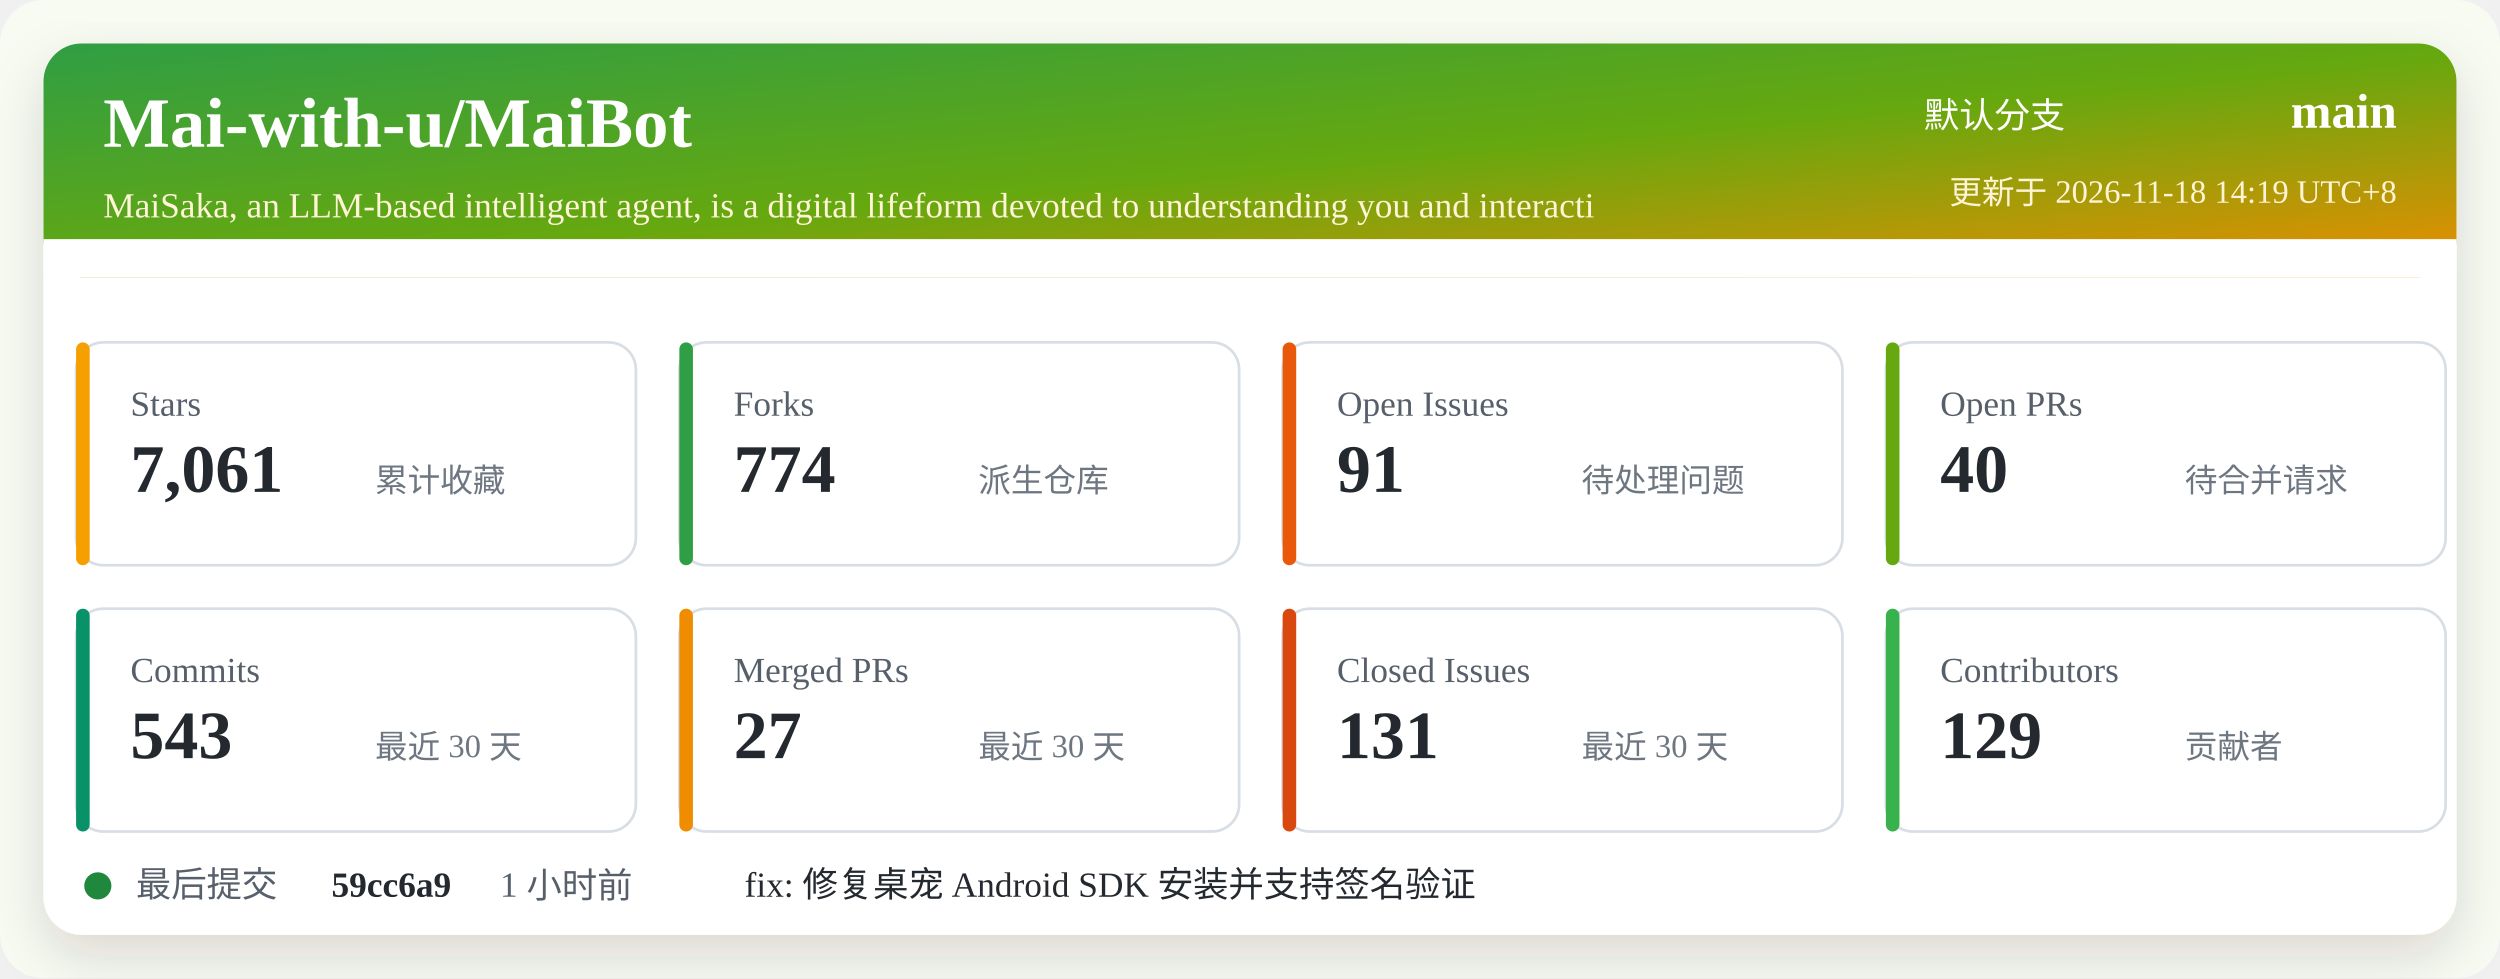
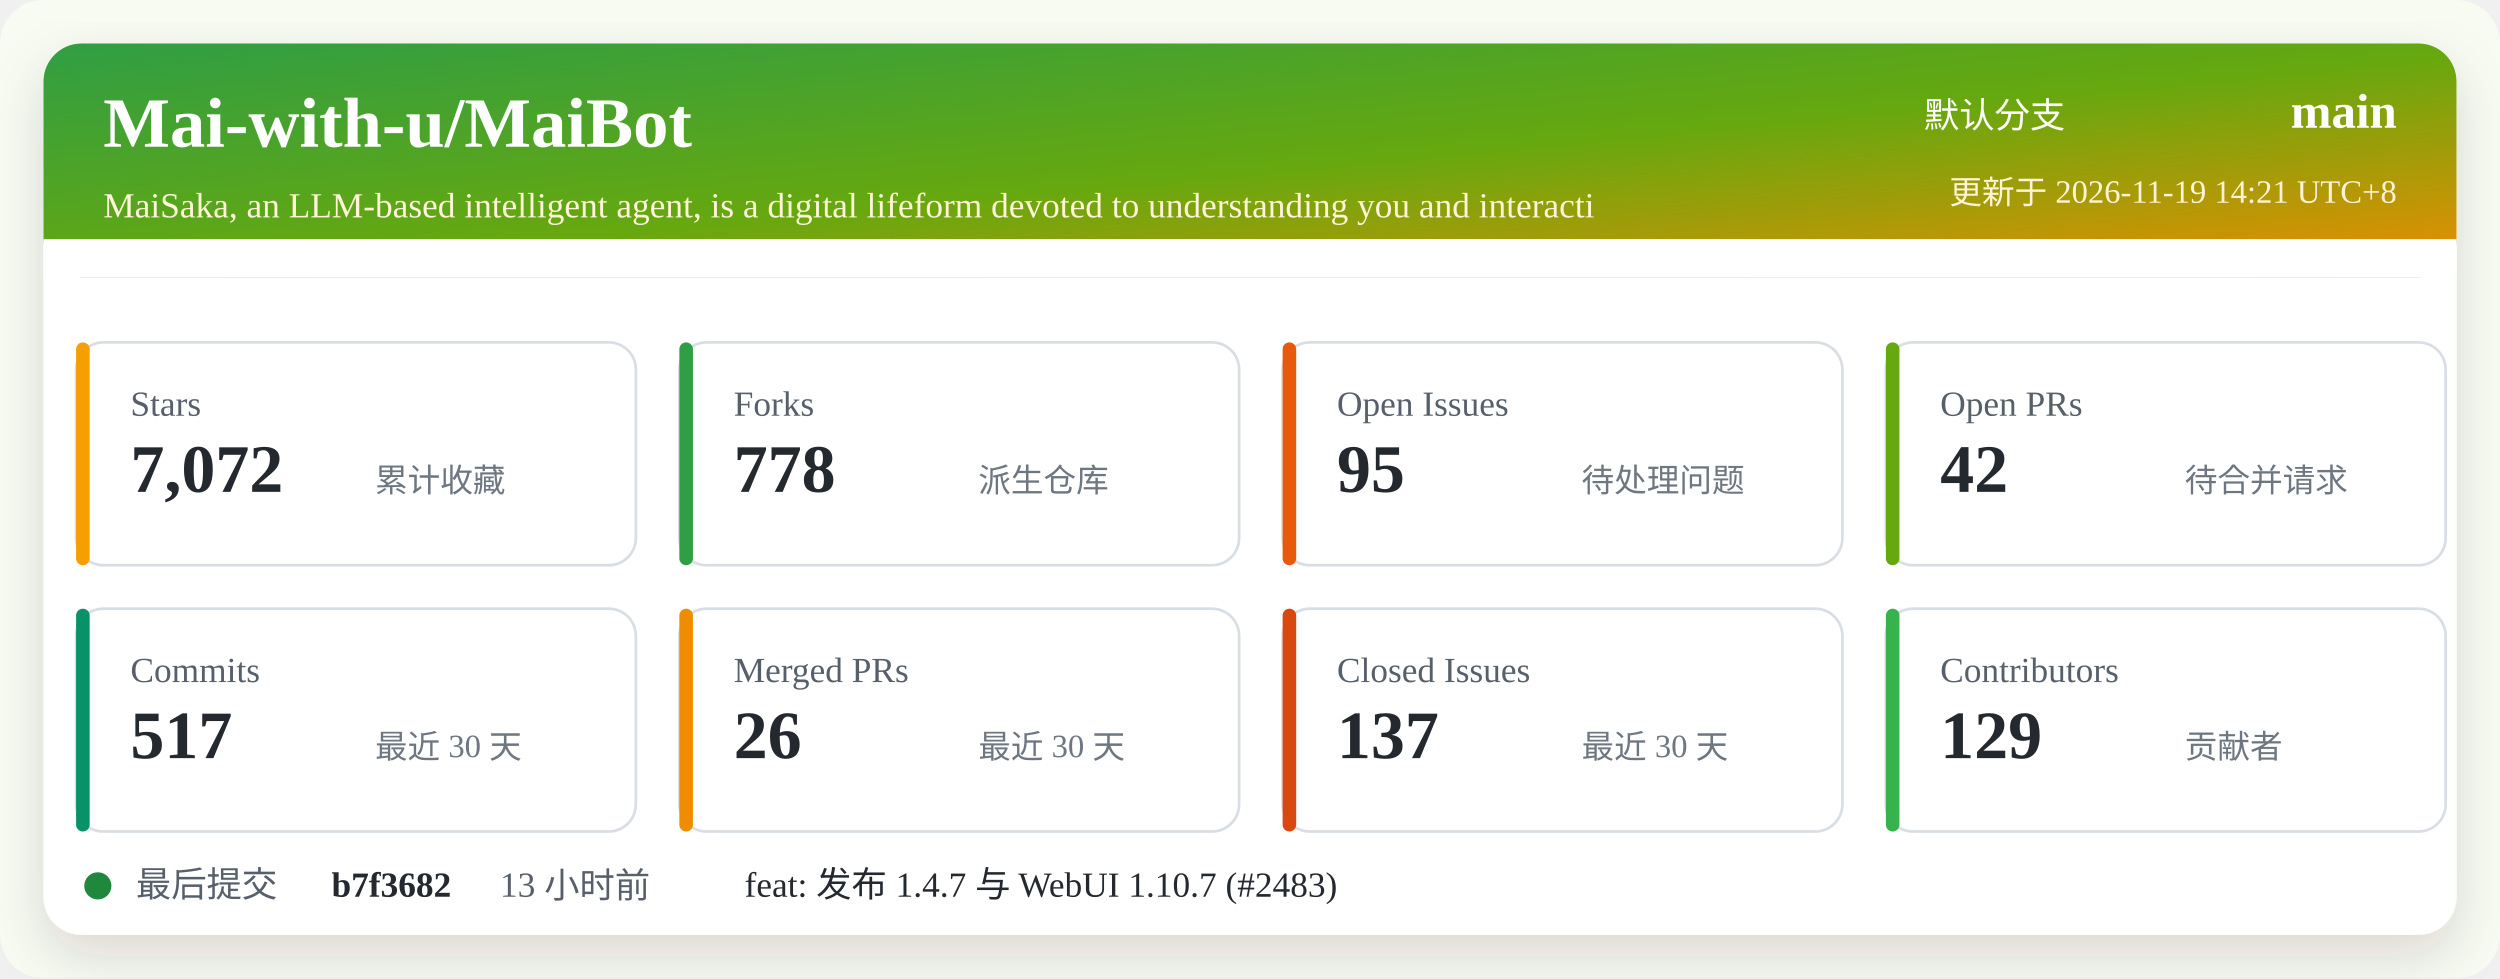
<svg xmlns="http://www.w3.org/2000/svg" width="920" height="360" viewBox="0 0 920 360" role="img" aria-labelledby="title desc">
  <defs>
    <linearGradient id="header" x1="0" x2="1" y1="0" y2="1">
      <stop offset="0%" stop-color="#2f9e44" />
      <stop offset="52%" stop-color="#66a80f" />
      <stop offset="100%" stop-color="#f08c00" />
    </linearGradient>
    <filter id="shadow" x="-5%" y="-5%" width="110%" height="110%">
      <feDropShadow dx="0" dy="8" stdDeviation="10" flood-color="#2b2318" flood-opacity="0.14" />
    </filter>
  </defs>
  <rect width="920" height="360" rx="16" fill="#f7fbf2" />
  <rect x="16" y="16" width="888" height="328" rx="14" fill="#ffffff" filter="url(#shadow)" />
  <rect x="16" y="16" width="888" height="86" rx="14" fill="url(#header)" />
  <path d="M16 88 H904 V102 H16 Z" fill="#ffffff" />
  <text x="38" y="54" fill="#ffffff" font-size="26" font-weight="700">Mai-with-u/MaiBot</text>
  <text x="38" y="80" fill="#fff4d6" font-size="13">MaiSaka, an LLM-based intelligent agent, is a digital lifeform devoted to understanding you and interacti</text>
  <text x="760" y="47" fill="#ffffff" font-size="13" text-anchor="end">默认分支</text>
  <text x="882" y="47" fill="#ffffff" font-size="18" font-weight="700" text-anchor="end">main</text>
-   <text x="882" y="75" fill="#fff4d6" font-size="12" text-anchor="end">更新于 2026-11-18 14:19 UTC+8</text>
+   <text x="882" y="75" fill="#fff4d6" font-size="12" text-anchor="end">更新于 2026-11-19 14:21 UTC+8</text>
  <g transform="translate(28 126)">
    <rect width="206" height="82" rx="10" fill="#ffffff" stroke="#d8dee4" />
    <rect x="0" y="0" width="5" height="82" rx="2.5" fill="#f59f00" />
    <text x="20" y="27" fill="#57606a" font-size="13">Stars</text>
-     <text x="20" y="55" fill="#24292f" font-size="25" font-weight="700">7,061</text>
+     <text x="20" y="55" fill="#24292f" font-size="25" font-weight="700">7,072</text>
    <text x="110" y="55" fill="#6e7781" font-size="12">累计收藏</text>
  </g>
  <g transform="translate(250 126)">
    <rect width="206" height="82" rx="10" fill="#ffffff" stroke="#d8dee4" />
    <rect x="0" y="0" width="5" height="82" rx="2.5" fill="#2f9e44" />
    <text x="20" y="27" fill="#57606a" font-size="13">Forks</text>
-     <text x="20" y="55" fill="#24292f" font-size="25" font-weight="700">774</text>
+     <text x="20" y="55" fill="#24292f" font-size="25" font-weight="700">778</text>
    <text x="110" y="55" fill="#6e7781" font-size="12">派生仓库</text>
  </g>
  <g transform="translate(472 126)">
    <rect width="206" height="82" rx="10" fill="#ffffff" stroke="#d8dee4" />
    <rect x="0" y="0" width="5" height="82" rx="2.5" fill="#e8590c" />
    <text x="20" y="27" fill="#57606a" font-size="13">Open Issues</text>
-     <text x="20" y="55" fill="#24292f" font-size="25" font-weight="700">91</text>
+     <text x="20" y="55" fill="#24292f" font-size="25" font-weight="700">95</text>
    <text x="110" y="55" fill="#6e7781" font-size="12">待处理问题</text>
  </g>
  <g transform="translate(694 126)">
    <rect width="206" height="82" rx="10" fill="#ffffff" stroke="#d8dee4" />
    <rect x="0" y="0" width="5" height="82" rx="2.5" fill="#66a80f" />
    <text x="20" y="27" fill="#57606a" font-size="13">Open PRs</text>
-     <text x="20" y="55" fill="#24292f" font-size="25" font-weight="700">40</text>
+     <text x="20" y="55" fill="#24292f" font-size="25" font-weight="700">42</text>
    <text x="110" y="55" fill="#6e7781" font-size="12">待合并请求</text>
  </g>
  <g transform="translate(28 224)">
    <rect width="206" height="82" rx="10" fill="#ffffff" stroke="#d8dee4" />
    <rect x="0" y="0" width="5" height="82" rx="2.5" fill="#099268" />
    <text x="20" y="27" fill="#57606a" font-size="13">Commits</text>
-     <text x="20" y="55" fill="#24292f" font-size="25" font-weight="700">543</text>
+     <text x="20" y="55" fill="#24292f" font-size="25" font-weight="700">517</text>
    <text x="110" y="55" fill="#6e7781" font-size="12">最近 30 天</text>
  </g>
  <g transform="translate(250 224)">
    <rect width="206" height="82" rx="10" fill="#ffffff" stroke="#d8dee4" />
    <rect x="0" y="0" width="5" height="82" rx="2.5" fill="#f08c00" />
    <text x="20" y="27" fill="#57606a" font-size="13">Merged PRs</text>
-     <text x="20" y="55" fill="#24292f" font-size="25" font-weight="700">27</text>
+     <text x="20" y="55" fill="#24292f" font-size="25" font-weight="700">26</text>
    <text x="110" y="55" fill="#6e7781" font-size="12">最近 30 天</text>
  </g>
  <g transform="translate(472 224)">
    <rect width="206" height="82" rx="10" fill="#ffffff" stroke="#d8dee4" />
    <rect x="0" y="0" width="5" height="82" rx="2.5" fill="#d9480f" />
    <text x="20" y="27" fill="#57606a" font-size="13">Closed Issues</text>
-     <text x="20" y="55" fill="#24292f" font-size="25" font-weight="700">131</text>
+     <text x="20" y="55" fill="#24292f" font-size="25" font-weight="700">137</text>
    <text x="110" y="55" fill="#6e7781" font-size="12">最近 30 天</text>
  </g>
  <g transform="translate(694 224)">
    <rect width="206" height="82" rx="10" fill="#ffffff" stroke="#d8dee4" />
    <rect x="0" y="0" width="5" height="82" rx="2.5" fill="#37b24d" />
    <text x="20" y="27" fill="#57606a" font-size="13">Contributors</text>
    <text x="20" y="55" fill="#24292f" font-size="25" font-weight="700">129</text>
    <text x="110" y="55" fill="#6e7781" font-size="12">贡献者</text>
  </g>
  <g transform="translate(28 318)">
    <circle cx="8" cy="8" r="5" fill="#1f883d" />
    <text x="22" y="12" fill="#57606a" font-size="13">最后提交</text>
-     <text x="94" y="12" fill="#24292f" font-size="13" font-weight="700">59cc6a9</text>
-     <text x="156" y="12" fill="#57606a" font-size="13">1 小时前</text>
-     <text x="246" y="12" fill="#24292f" font-size="13">fix: 修复桌宠 Android SDK 安装并支持签名验证</text>
+     <text x="94" y="12" fill="#24292f" font-size="13" font-weight="700">b7f3682</text>
+     <text x="156" y="12" fill="#57606a" font-size="13">13 小时前</text>
+     <text x="246" y="12" fill="#24292f" font-size="13">feat: 发布 1.4.7 与 WebUI 1.10.7 (#2483)</text>
  </g>
</svg>
